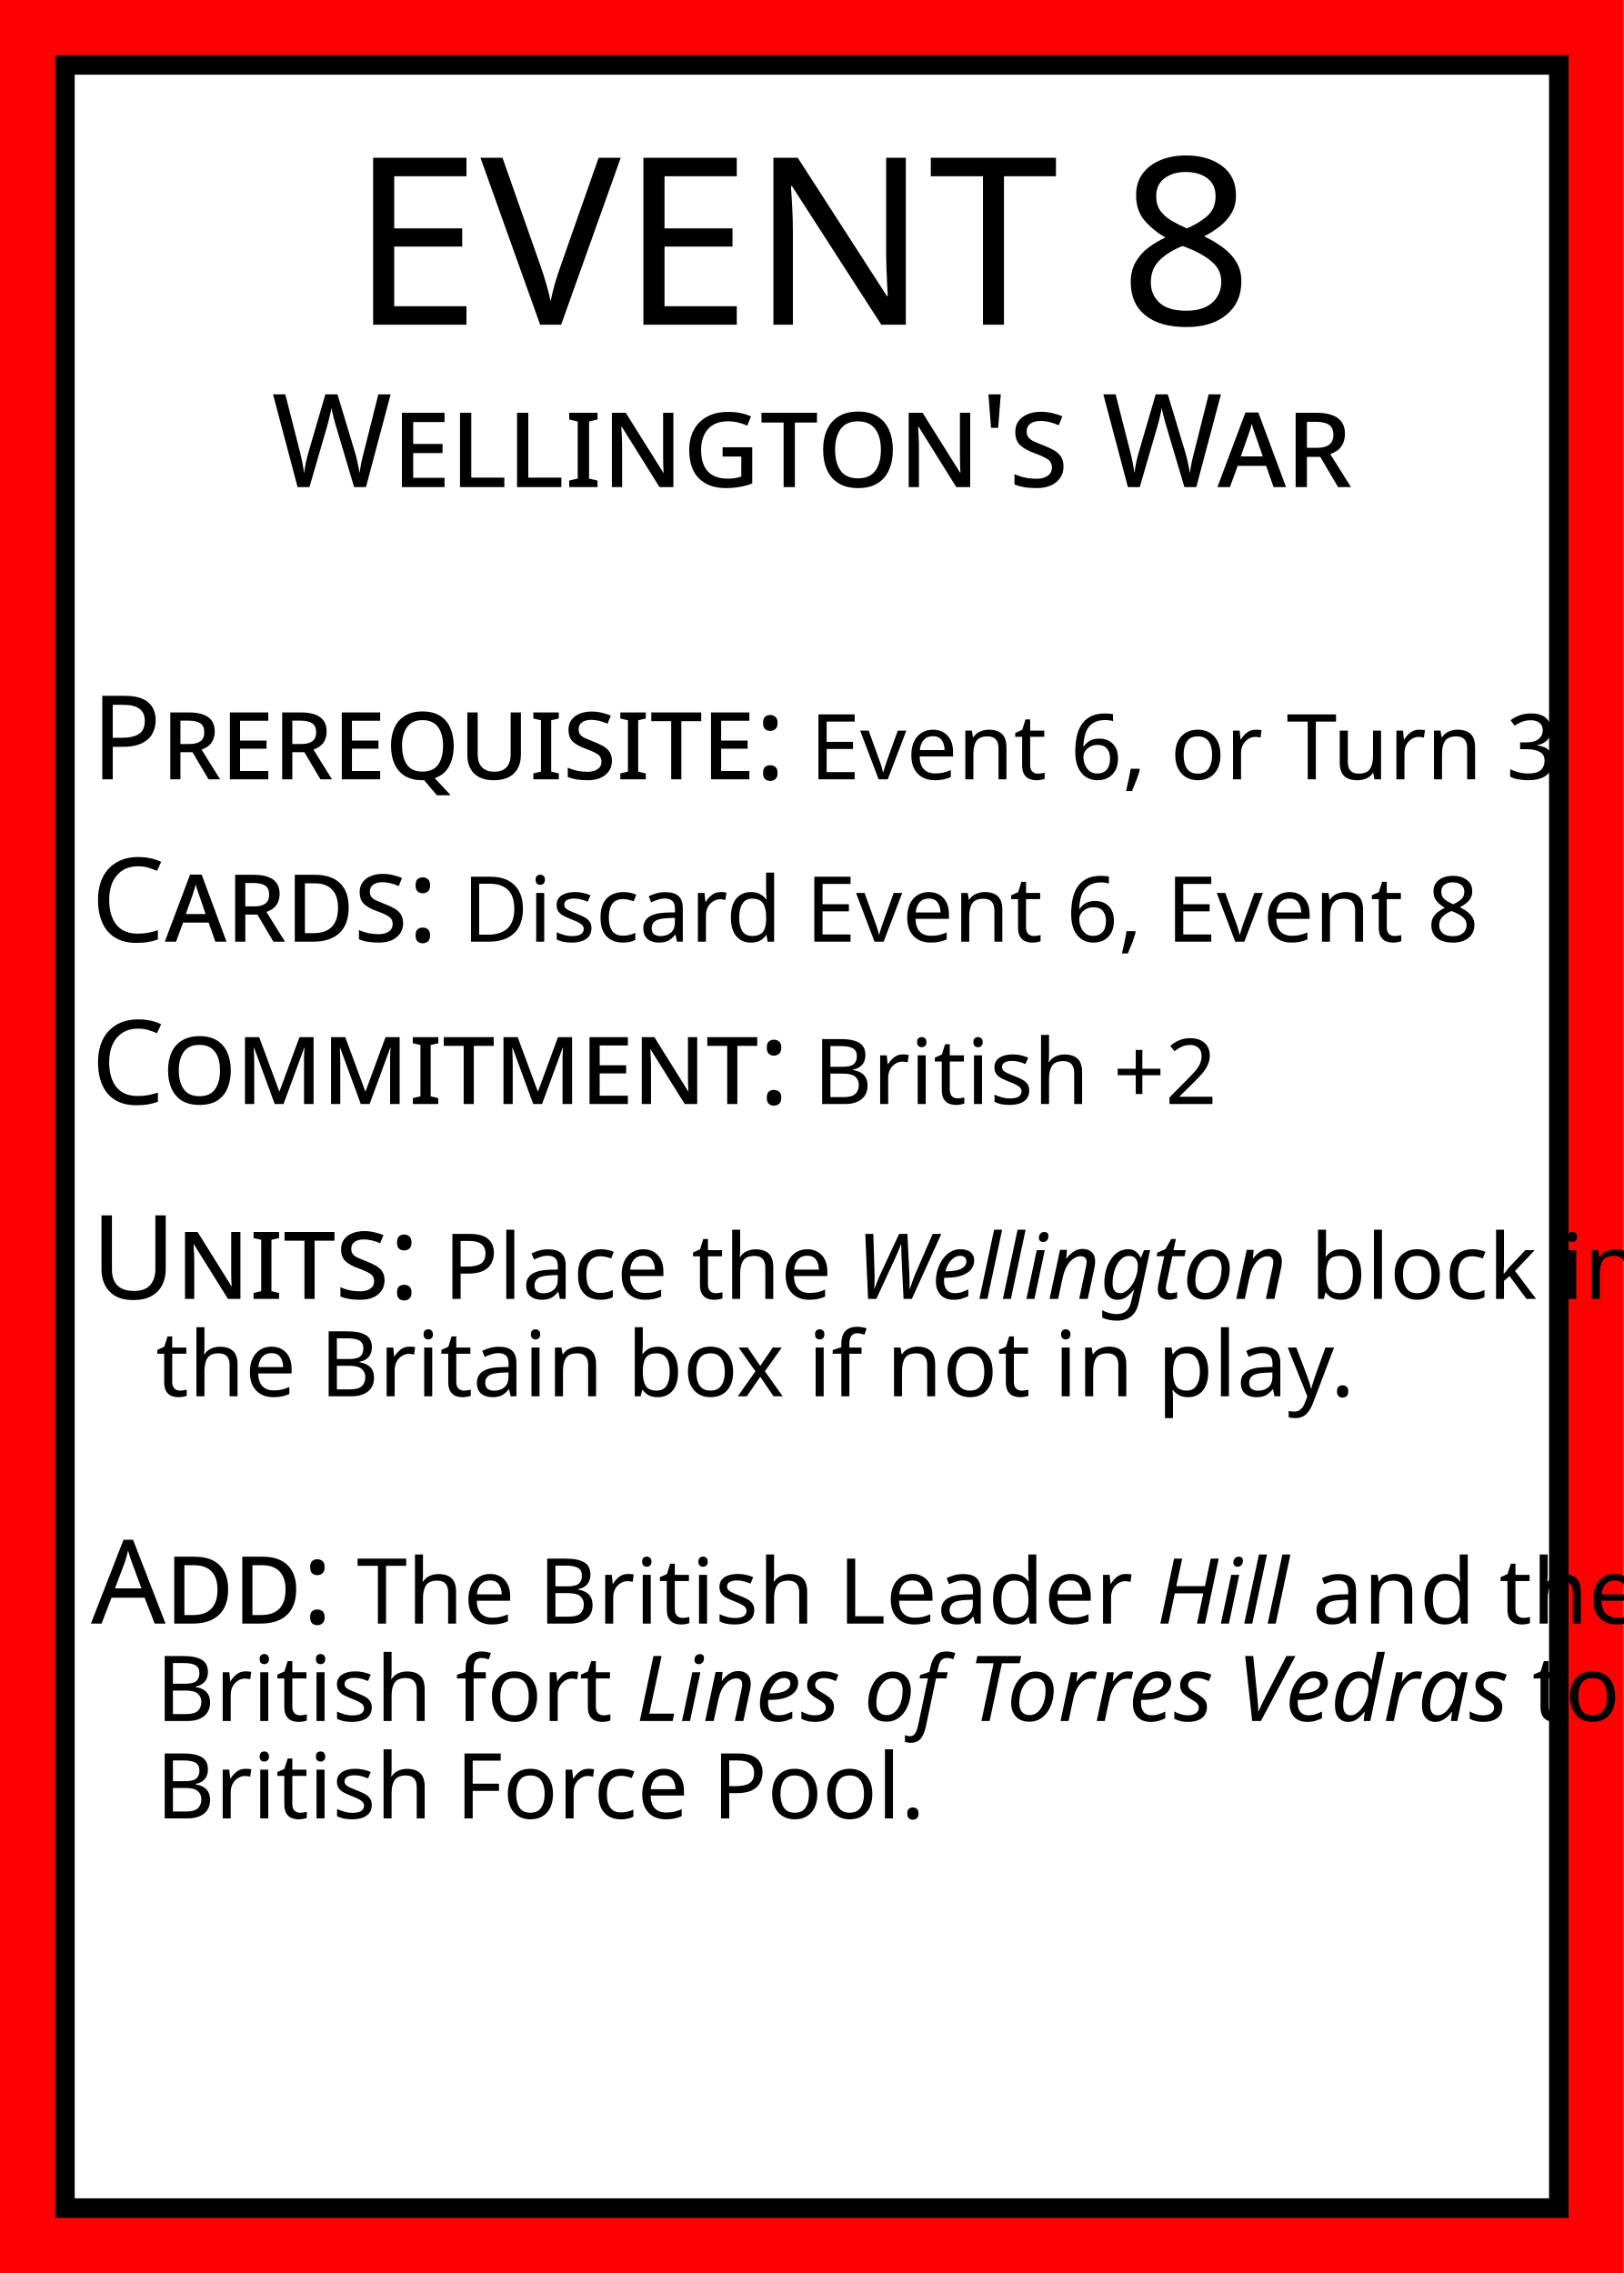
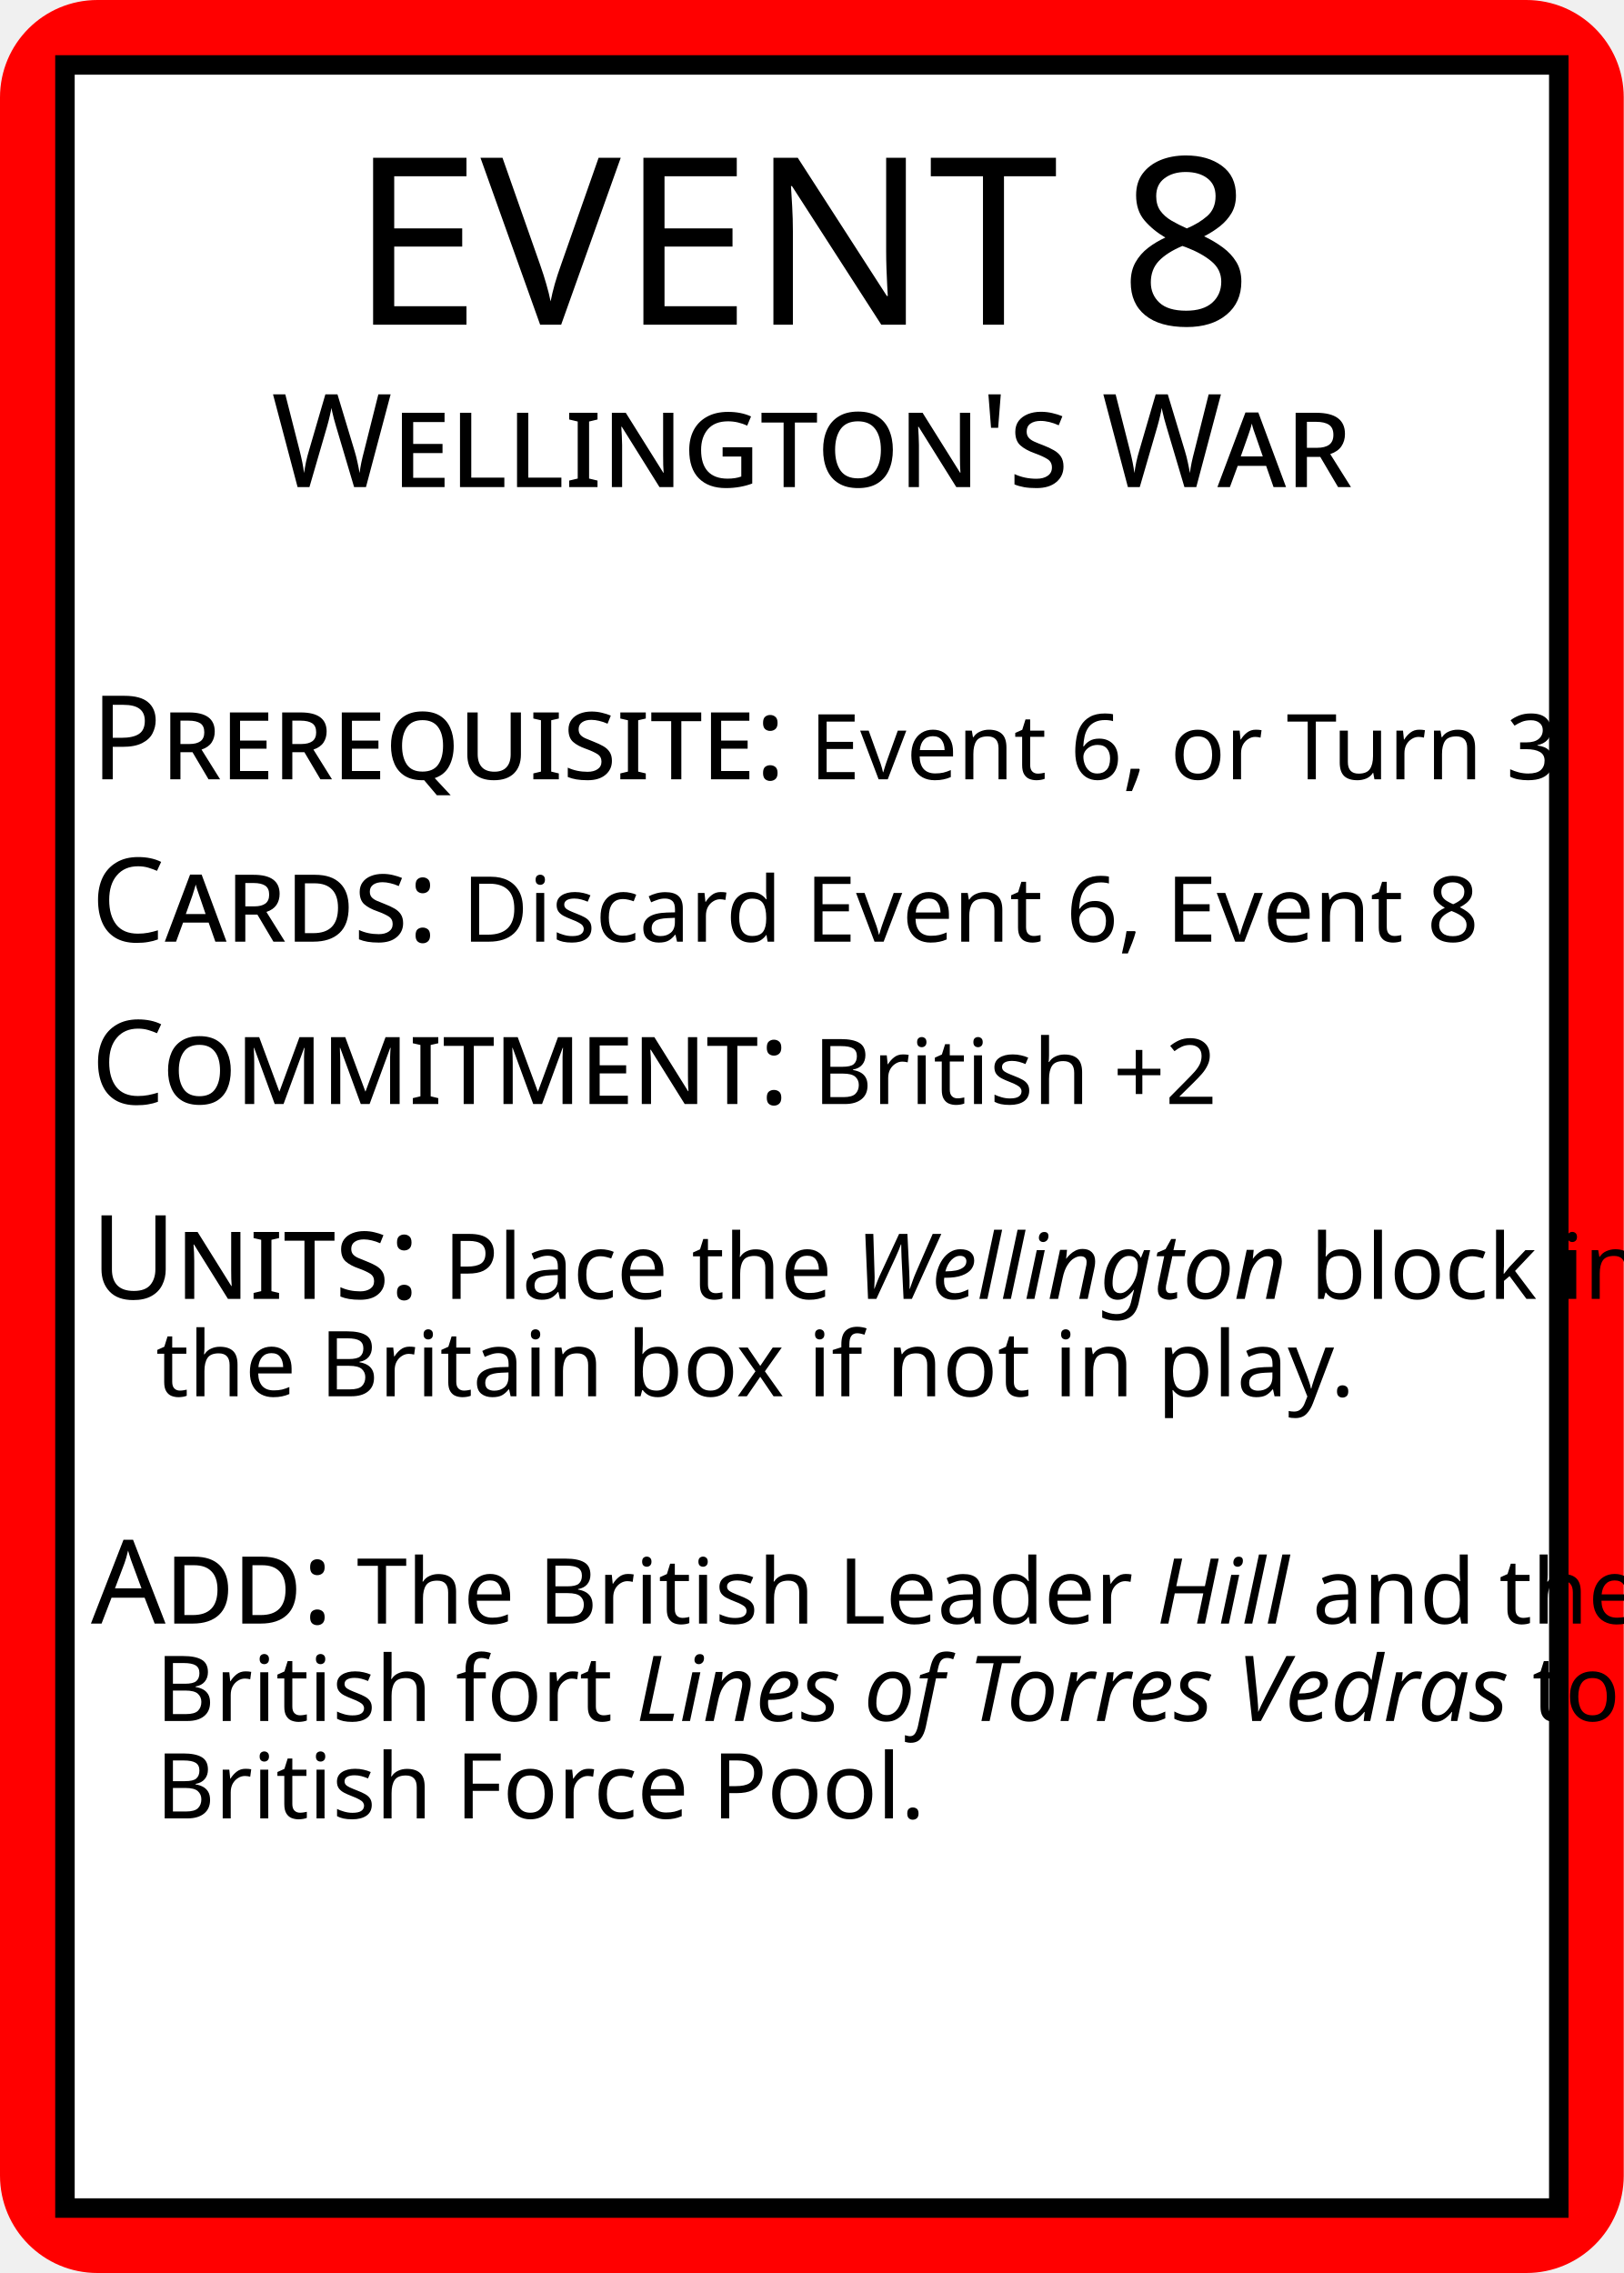
<svg xmlns="http://www.w3.org/2000/svg" width="250" height="350">
-   <rect id="card_background" width="100%" height="100%" fill="red" />
+   <rect id="card_background" width="100%" height="100%" fill="red" rx="15" />
  <rect id="white_background" x="10" y="10" width="230" height="330" fill="white" stroke="black" stroke-width="3" />
  <g id="title" text-anchor="middle" fill="black">
    <text font-family="Baskerville" x="125" y="50">
      <tspan font-size="36">EVENT 8</tspan>
      <tspan font-size="20" font-variant="small-caps" x="50%" dy="25">Wellington's War</tspan>
    </text>
  </g>
  <g id="text" font-family="Baskerville" fill="black">
    <text id="prerequisite" font-size="14" x="14" y="120">
      <tspan font-size="18" font-variant="small-caps">Prerequisite:</tspan>
      <tspan>Event 6, or Turn 3</tspan>
    </text>
    <text id="cards" font-size="14" x="14" y="145">
      <tspan font-size="18" font-variant="small-caps">Cards:</tspan>
      <tspan>Discard Event 6, Event 8</tspan>
    </text>
    <text id="commitment" font-size="14" x="14" y="170">
      <tspan font-size="18" font-variant="small-caps">Commitment:</tspan>
      <tspan>British +2</tspan>
    </text>
    <text id="units" font-size="14" x="14" y="200">
      <tspan font-size="18" font-variant="small-caps">Units:</tspan>
      <tspan>Place the</tspan>
      <tspan font-style="italic">Wellington</tspan>
      <tspan>block in</tspan>
      <tspan x="24" dy="15">the Britain box if not in play.</tspan>
    </text>
    <text id="add" font-size="14" x="14" y="250">
      <tspan font-size="18" font-variant="small-caps">Add:</tspan>
      <tspan>The British Leader</tspan>
      <tspan font-style="italic">Hill</tspan>
      <tspan>and the</tspan>
      <tspan x="24" dy="15">British fort</tspan>
      <tspan font-style="italic">Lines of Torres Vedras</tspan>
      <tspan>to the</tspan>
      <tspan x="24" dy="15">British Force Pool.</tspan>
    </text>
  </g>
</svg>
